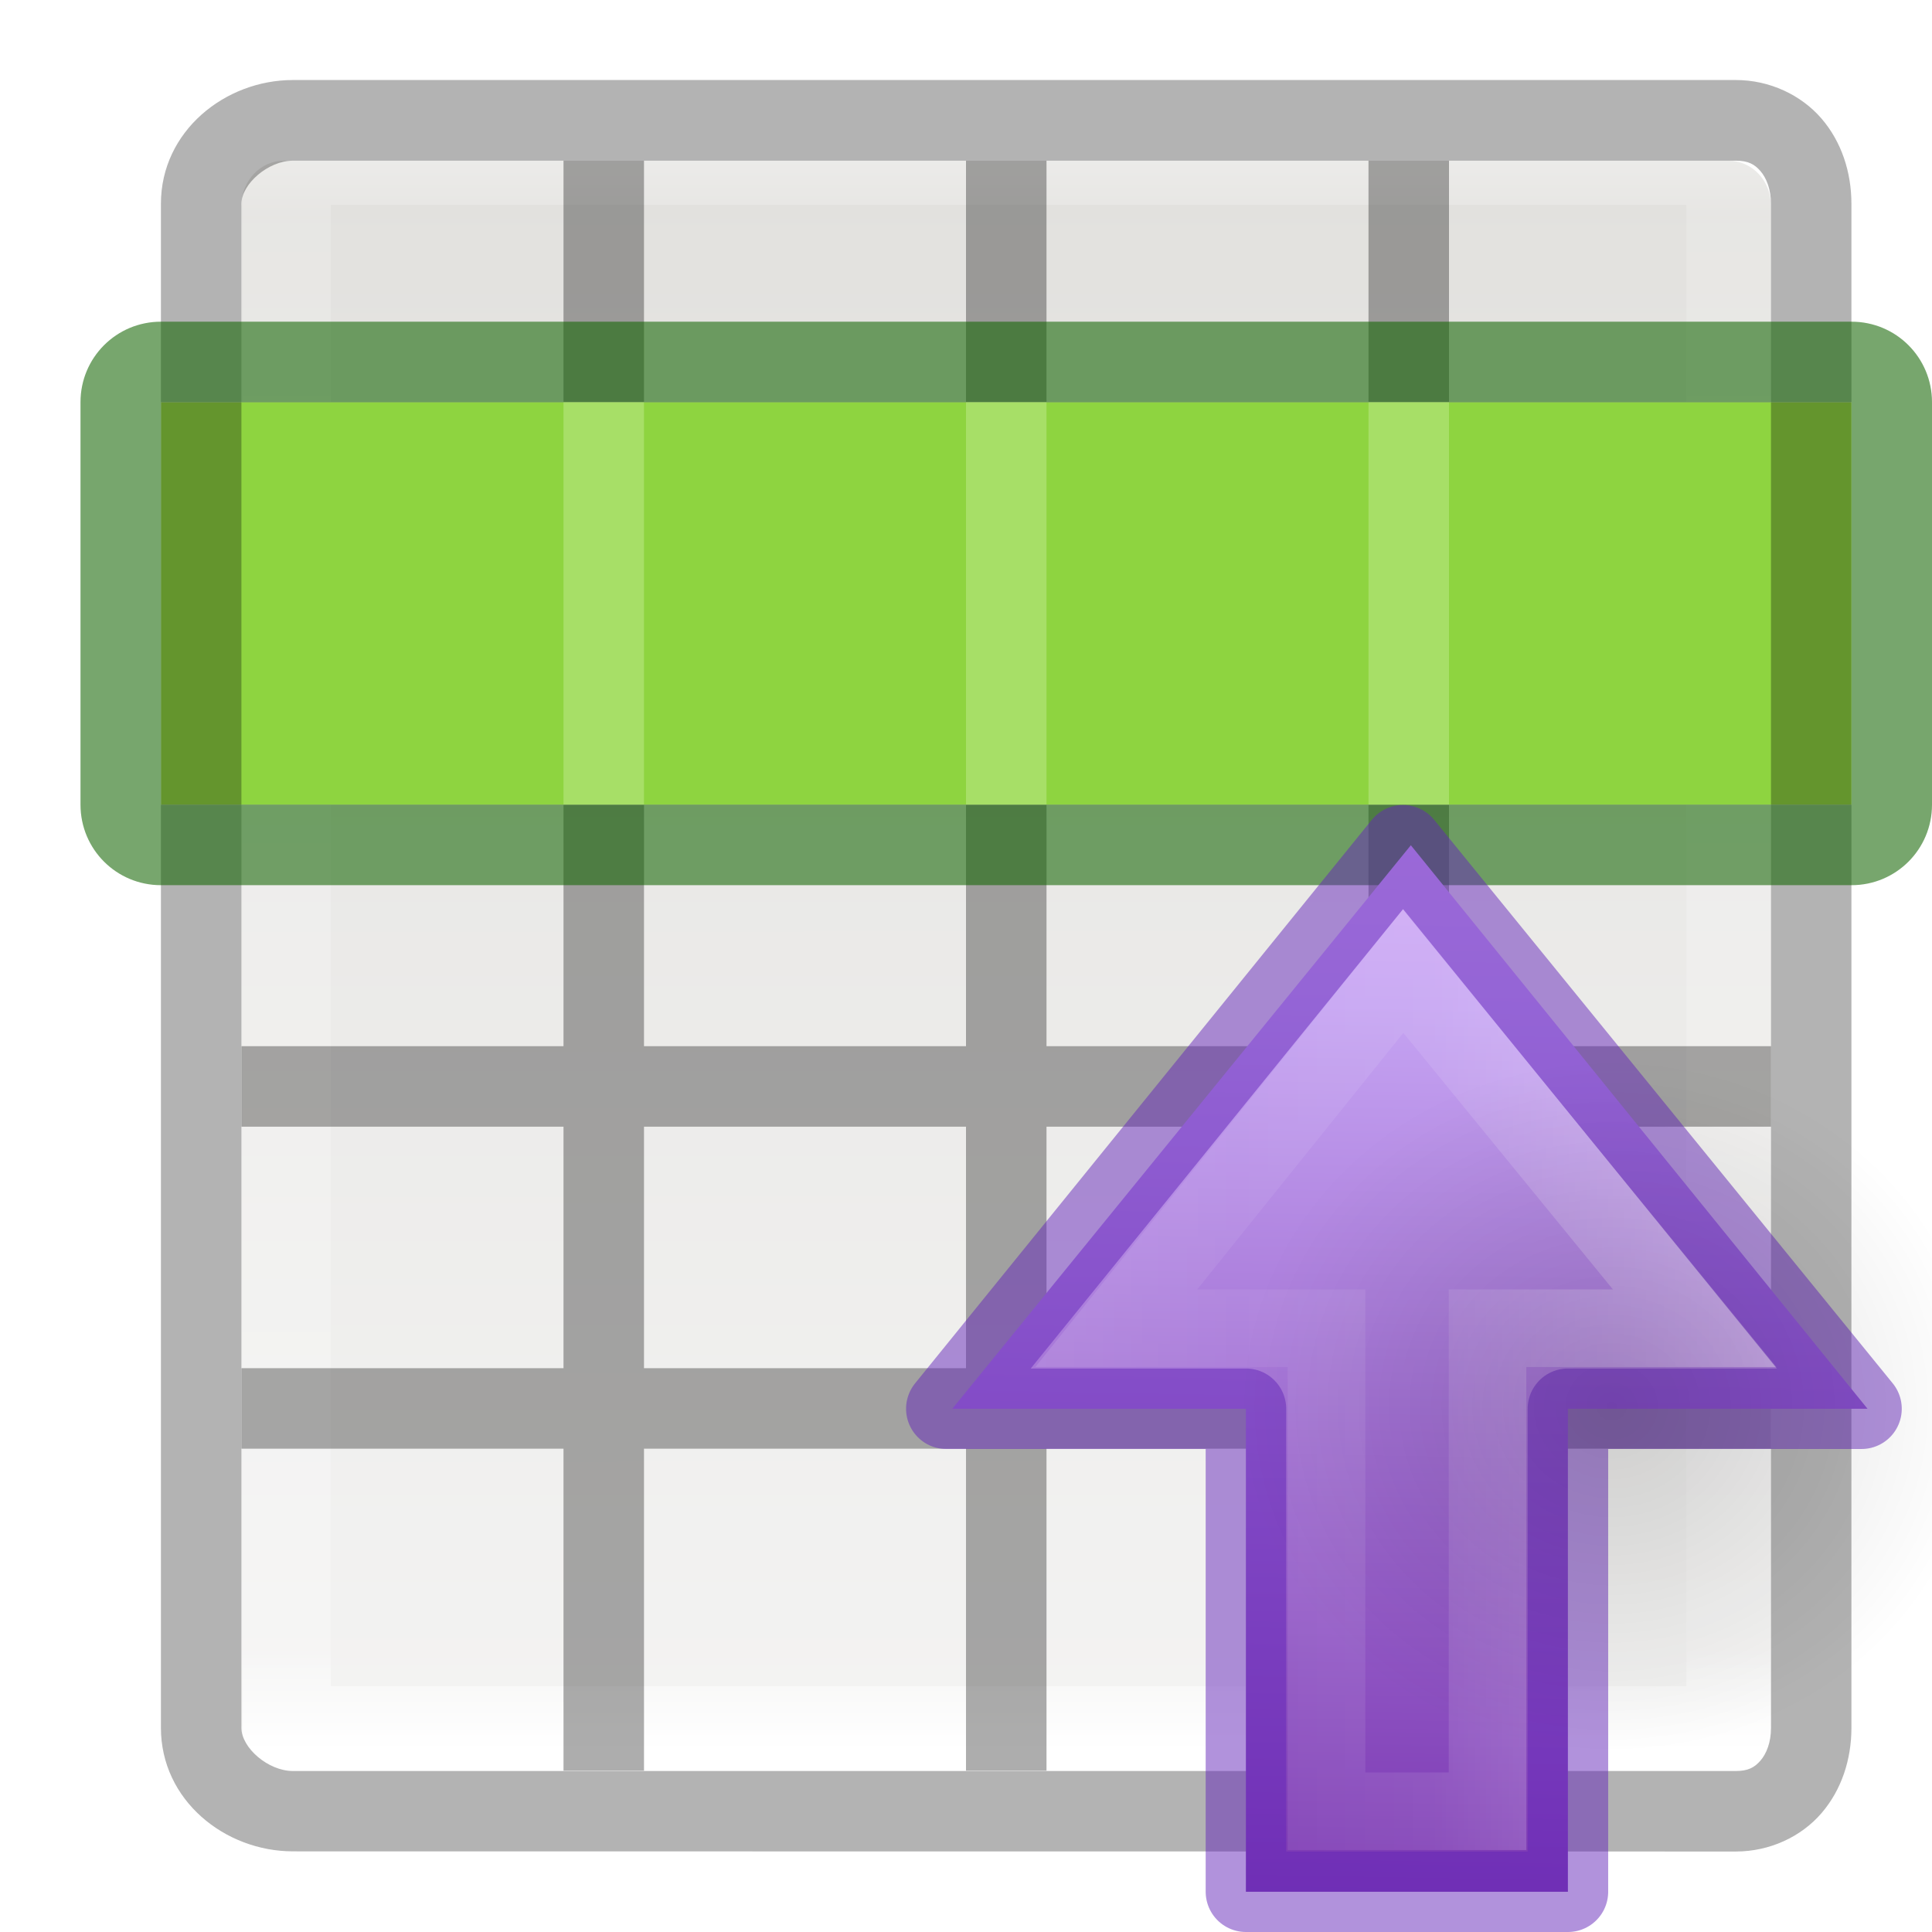
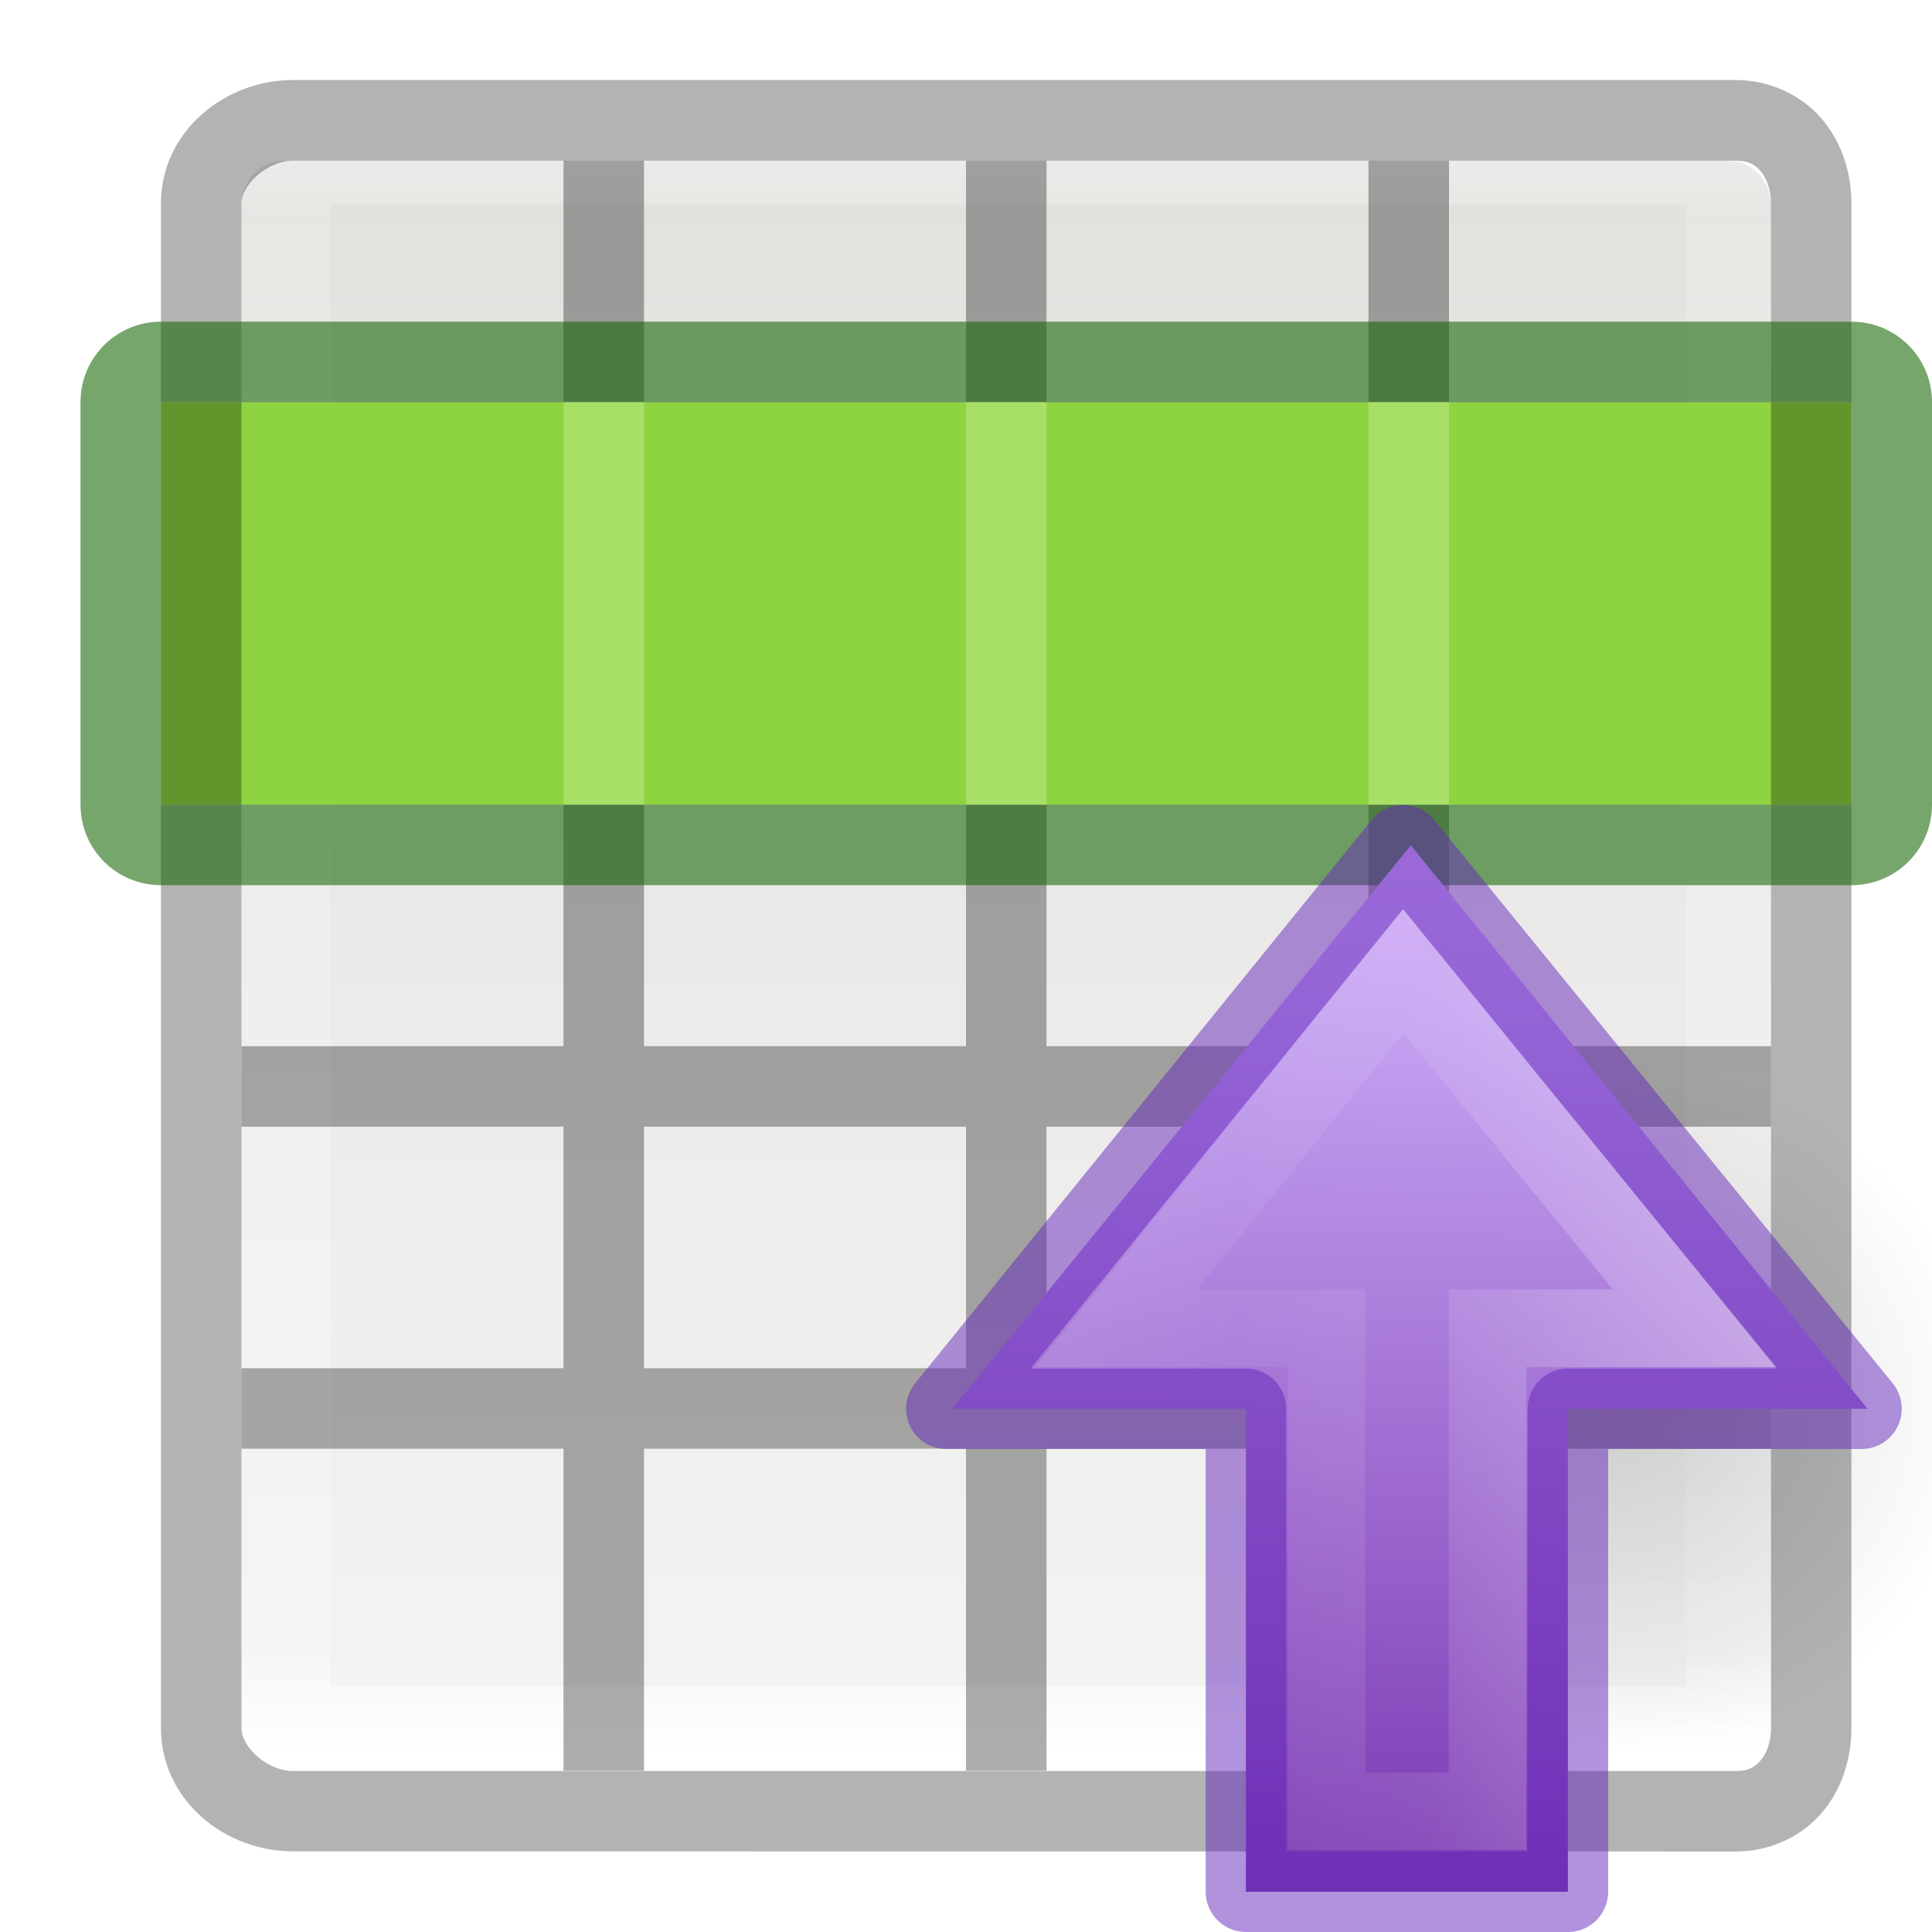
<svg xmlns="http://www.w3.org/2000/svg" height="24" width="24">
  <linearGradient id="a" gradientTransform="matrix(0 -.5372019 -.5768172 0 49.99719 27.86562)" gradientUnits="userSpaceOnUse" x1="40.958" x2="18.681" y1="46.971" y2="46.971">
    <stop offset="0" stop-color="#fff" />
    <stop offset=".45" stop-color="#fff" stop-opacity=".235" />
    <stop offset=".65" stop-color="#fff" stop-opacity=".157" />
    <stop offset="1" stop-color="#fff" stop-opacity=".392" />
  </linearGradient>
  <radialGradient id="b" cx="24.837" cy="36.421" gradientTransform="matrix(0 -.2759814 -.2958315 0 30.7966 24.3238)" gradientUnits="userSpaceOnUse" r="15.645">
    <stop offset="0" />
    <stop offset="1" stop-opacity="0" />
  </radialGradient>
  <linearGradient id="c" gradientTransform="matrix(0 -.4766877 .4438235 0 9.418879 28.94314)" gradientUnits="userSpaceOnUse" x1="48.267" x2="-4.724" y1="26.331" y2="25.453">
    <stop offset="0" stop-color="#f0c1ff" />
    <stop offset=".262" stop-color="#c5a3f2" />
    <stop offset=".705" stop-color="#7a36b1" />
    <stop offset="1" stop-color="#4c2d81" />
  </linearGradient>
  <linearGradient id="d" gradientTransform="matrix(.4457699 0 0 .4499366 -23.19847 -.024539)" gradientUnits="userSpaceOnUse" x1="25.122" x2="25.132" y1="-10.135" y2="48.396">
    <stop offset="0" stop-color="#fafafa" />
    <stop offset="1" stop-color="#e2e1de" />
  </linearGradient>
  <linearGradient id="e" gradientTransform="matrix(-.4848361 0 0 .5270602 24.16535 -.400235)" gradientUnits="userSpaceOnUse" x1="24" x2="24" y1="5" y2="43">
    <stop offset="0" stop-color="#fff" />
    <stop offset=".063" stop-color="#fff" stop-opacity=".235" />
    <stop offset=".951" stop-color="#fff" stop-opacity=".157" />
    <stop offset="1" stop-color="#fff" stop-opacity=".392" />
  </linearGradient>
  <g transform="matrix(1 0 0 -1 0 23.99609)">
    <rect fill="url(#d)" height="20" rx=".528" ry=".556" transform="scale(-1 1)" width="19" x="-22" y="2" />
    <path d="m21.499 2.499h-17.939v19.501h17.939z" fill="none" stroke="url(#e)" stroke-linecap="round" stroke-linejoin="round" stroke-width="1.1" />
    <path d="m7 14h-4v1h4z" opacity=".321" />
    <path d="m22 18h-4v1h4z" opacity=".321" />
    <path d="m17 18h-4v1h4z" opacity=".321" />
    <path d="m7 18h-4v1h4z" opacity=".321" />
    <path d="m18 2v4h4v1h-4v3h4v1h-4v3h4v1h-4v7h-1v-7h-4v7h-1v-3h-4v3h-1v-11h-4v-1h4v-3h-4v-1h4v-4h1v4h4v-4h1v4h4v-4zm-1 5h-4v3h4zm-5 0h-4v3h4zm5 4h-4v3h4zm-5 0h-4v3h4zm0 4h-4v3h4z" opacity=".321" />
    <path d="m2 14h21v5h-21z" fill="#8ed440" />
    <path d="m21.564.996c.421 0 .811.184 1.062.475s.373.669.373 1.061v9.469 9.463c0 .392-.122.77-.373 1.061-.251.29-.641.477-1.062.477h-17.926c-.842 0-1.639-.636-1.639-1.537v-9.463-9.469c0-.901.796-1.535 1.639-1.535zm0 1h-17.926c-.306 0-.639.288-.639.535v9.469 9.463c0 .247.333.537.639.537h17.926c.153 0 .232-.045.305-.129.073-.084.131-.226.131-.408v-9.463-9.469c0-.182-.058-.322-.131-.406-.073-.084-.152-.129-.305-.129z" opacity=".3" />
    <g transform="matrix(0 1 -1 0 20 -2)">
      <path d="m16-4c-.554 0-1 .446-1 1v21c0 .554.446 1 1 1h5c.554 0 1-.446 1-1v-21c0-.554-.446-1-1-1zm0 1 5 0v21h-5z" fill="#126400" fill-opacity=".571" />
      <g fill="#c0e98e">
        <path d="m16 7v1h5v-1zm0 5v1h5v-1z" opacity=".5" />
        <path d="m16 2v1l5 0v-1z" opacity=".5" />
      </g>
    </g>
  </g>
+   <path d="m20.022 13.152a4.628 4.318 0 1 0 0 8.635 4.628 4.318 0 0 0 0-8.635z" fill="url(#b)" fill-rule="evenodd" opacity=".141" stroke-width="1" />
  <path d="m23.199 17.5-5.673-7-5.696 7h3.647v6h4v-6z" display="block" fill="url(#c)" stroke-width="1" />
  <g fill="none" transform="matrix(0 1 -1 0 28.97741 .000001)">
    <path d="m16.5 15.111-4.435-3.563 4.435-3.623v2.574h6v2h-6z" display="block" opacity=".401" stroke="url(#a)" stroke-miterlimit="7" stroke-width=".964" />
    <path d="m17.5 17.222-7-5.673 7-5.696v3.647h6v4h-6z" opacity=".5" stroke="#6326b9" stroke-linejoin="round" />
  </g>
-   <path d="m20.022 13.152a4.628 4.318 0 1 0 0 8.635 4.628 4.318 0 0 0 0-8.635z" fill="url(#b)" fill-rule="evenodd" opacity=".141" stroke-width="1" />
</svg>
